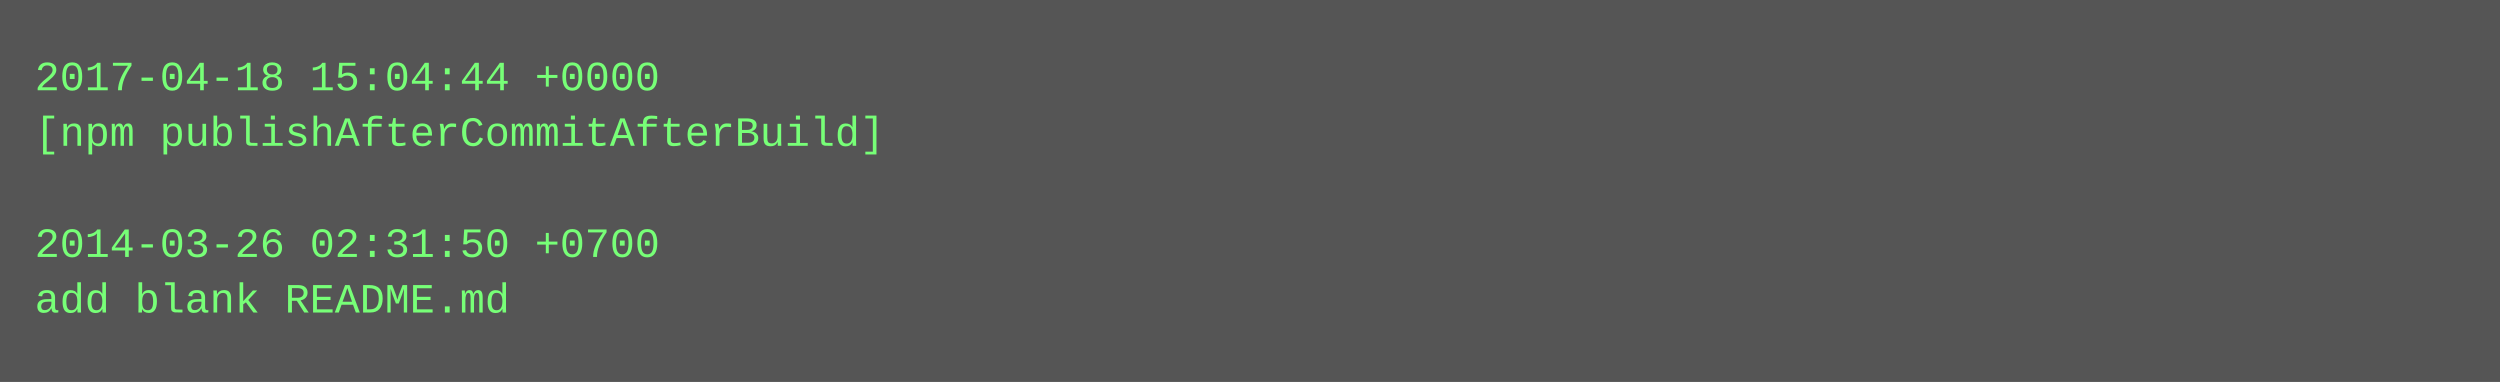
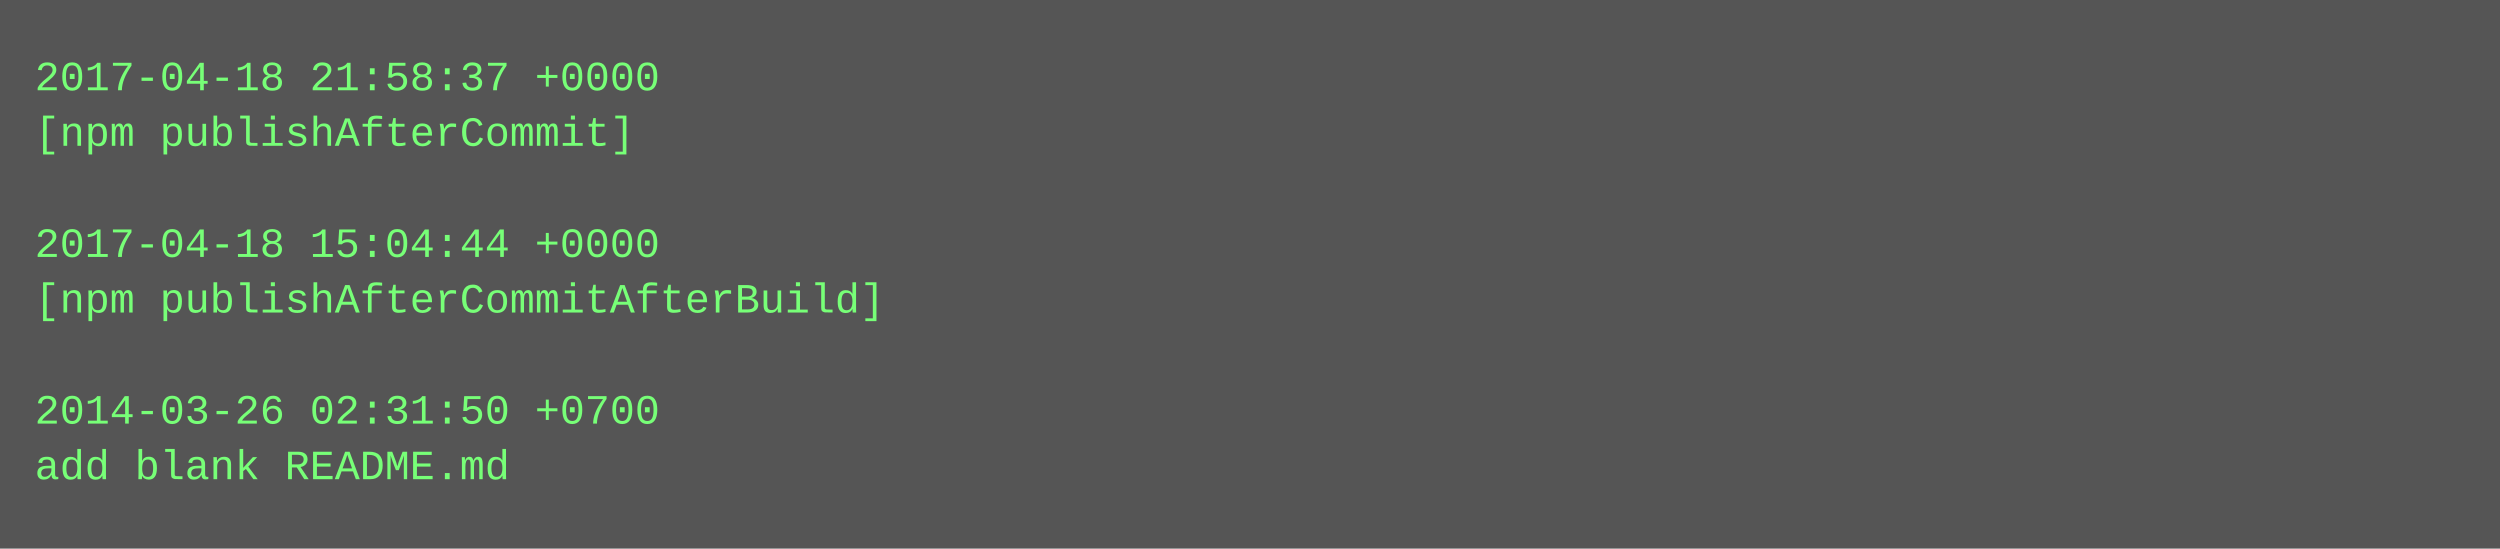
- <svg xmlns="http://www.w3.org/2000/svg" height="110" width="720">
-   <rect height="110" fill="#555" width="720" />
+ <svg xmlns="http://www.w3.org/2000/svg" height="158" width="720">
+   <rect height="158" fill="#555" width="720" />
  <text fill="#7f7" font-family="Courier New" font-size="12" xml:space="preserve">
-     <tspan x="10" y="26">2017-04-18 15:04:44 +0000</tspan>
-     <tspan x="10" y="42">[npm publishAfterCommitAfterBuild]</tspan>
+     <tspan x="10" y="26">2017-04-18 21:58:37 +0000</tspan>
+     <tspan x="10" y="42">[npm publishAfterCommit]</tspan>
    <tspan x="10" y="58" />
-     <tspan x="10" y="74">2014-03-26 02:31:50 +0700</tspan>
-     <tspan x="10" y="90">add blank README.md</tspan>
+     <tspan x="10" y="74">2017-04-18 15:04:44 +0000</tspan>
+     <tspan x="10" y="90">[npm publishAfterCommitAfterBuild]</tspan>
+     <tspan x="10" y="106" />
+     <tspan x="10" y="122">2014-03-26 02:31:50 +0700</tspan>
+     <tspan x="10" y="138">add blank README.md</tspan>
  </text>
</svg>
